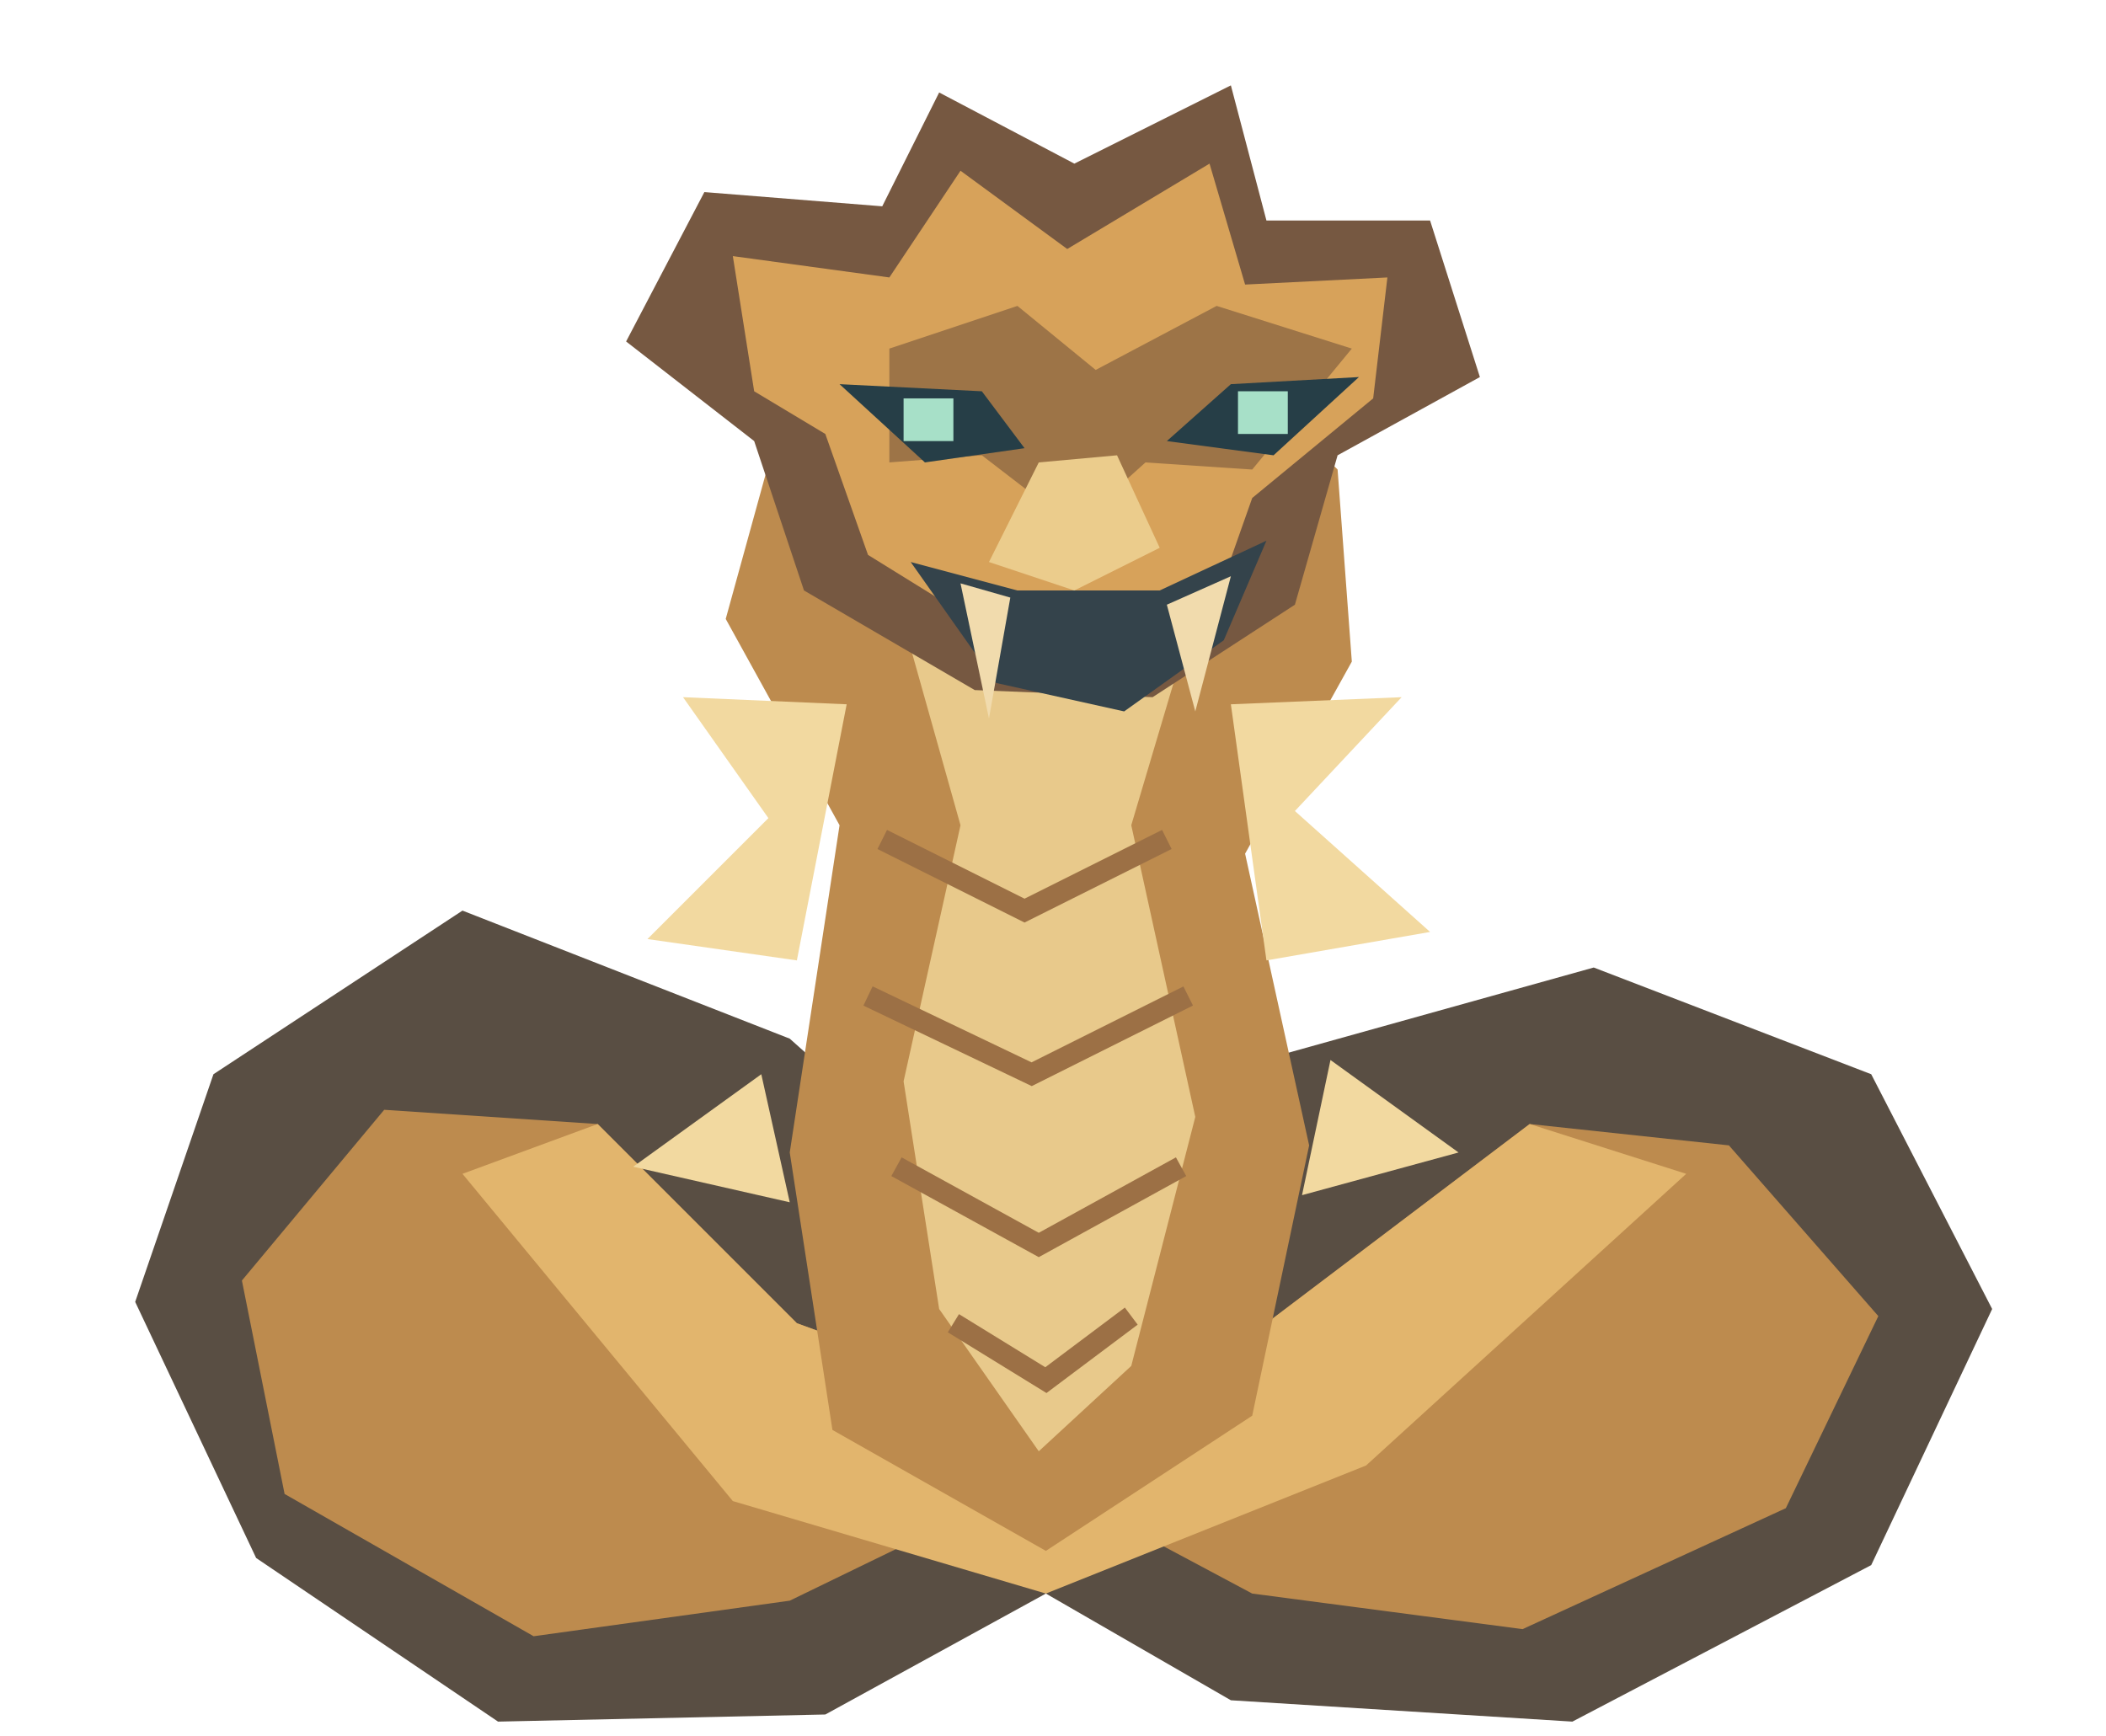
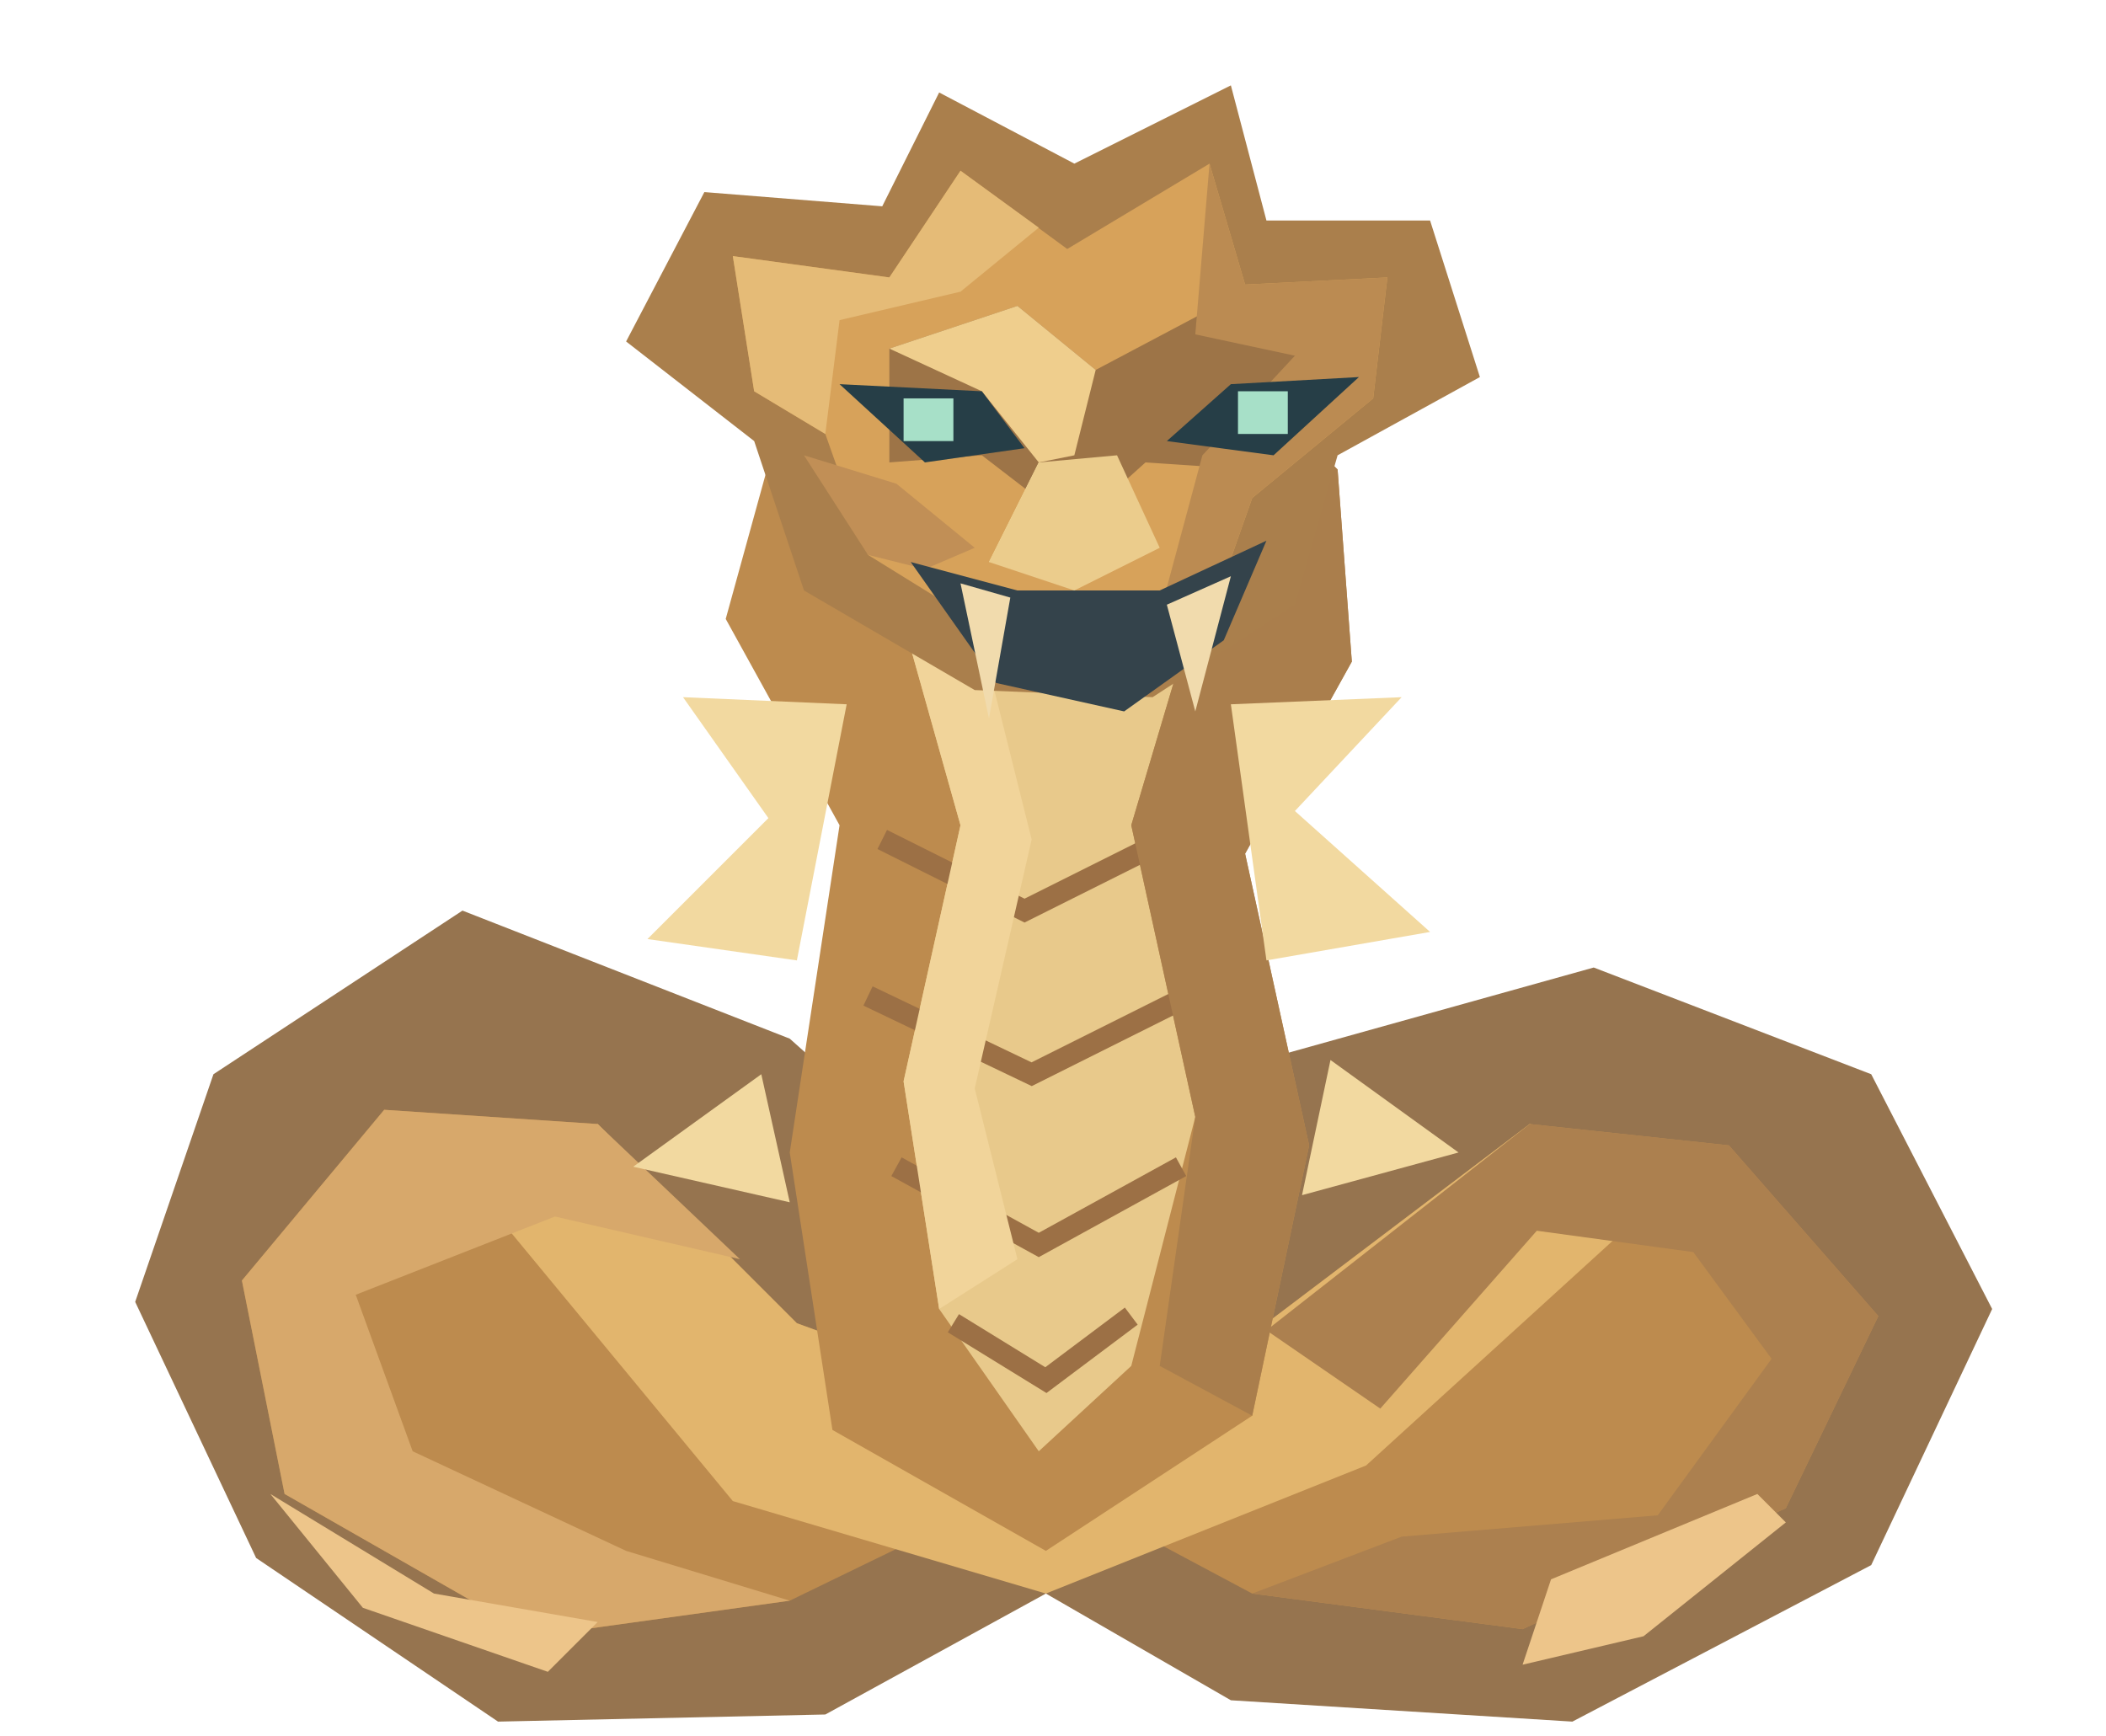
<svg xmlns="http://www.w3.org/2000/svg" width="296" height="244" viewBox="0 0 296 244">
-   <path d="M36 219L19 183L30 151L65 128L111 146L139 171L158 172L181 148L224 136L263 151L280 184L263 220L221 242L173 239L147 224L116 241L70 242Z" fill="#594e43" />
+   <path d="M36 219L19 183L30 151L65 128L111 146L139 171L158 172L181 148L224 136L263 151L280 184L263 220L221 242L173 239L147 224L116 241L70 242Z" fill="#96744f" />
  <path d="M40 210L34 180L54 156L84 158L112 186L145 198L178 186L215 158L243 161L264 185L251 212L214 229L176 224L146 208L111 225L75 230Z" fill="#bd8b4e" />
  <path d="M65 165L84 158L112 186L145 198L178 186L215 158L237 165L192 206L147 224L103 211Z" fill="#e2b56d" />
  <path d="M117 201L111 162L118 116L102 87L110 58L135 42L166 44L188 66L190 93L175 120L184 161L176 199L147 218Z" fill="#bd8b4e" />
  <path d="M136 58L159 54L170 79L159 116L168 157L159 192L146 204L132 184L127 152L135 116L126 84Z" fill="#e8c98b" />
  <path d="M124 118L144 128L164 118M122 140L145 151L167 140M126 164L146 175L166 164M134 186L147 194L159 185" fill="none" stroke="#9c7045" stroke-width="3" />
+   <path d="M40 210L34 180L54 156L84 158L104 177L78 171L50 182L58 204L88 218L111 225L75 230Z" fill="#d7a86b" />
+   <path d="M178 187L215 158L243 161L264 185L251 212L214 229L176 224L197 216L233 213L249 191L238 176L216 173L194 198Z" fill="#ac804f" />
+   <path d="M136 58L143 61L139 94L145 118L137 153L143 177L132 184L127 152L135 116L126 84Z" fill="#f1d49a" />
+   <path d="M166 44L188 66L190 93L175 120L184 161L176 199L163 192L168 157L159 116L170 79Z" fill="#aa7e4c" />
+   <path d="M38 210L61 224L84 228L77 235L51 226Z M218 222L247 210L251 214L231 230L214 234Z" fill="#edc58a" />
  <path d="M112 135L91 132L108 115L96 98L119 99M178 135L201 131L182 114L197 98L173 99M111 169L89 164L107 151M183 168L205 162L187 149" fill="#f2d9a0" />
  <g transform="translate(0 0)">
-     <path d="M106 62L88 48L99 27L124 29L132 13L151 23L173 12L178 31L201 31L208 53L188 64L182 85L162 98L137 97L113 83Z" fill="#765841" />
+     <path d="M106 62L88 48L99 27L124 29L132 13L151 23L173 12L178 31L201 31L208 53L188 64L182 85L162 98L137 97L113 83Z" fill="#aa7f4c" />
    <path d="M106 55L103 36L125 39L135 24L150 35L170 23L175 40L195 39L193 56L176 70L170 87L143 91L122 78L116 61Z" fill="#d7a25a" />
    <path d="M125 49L143 43L154 52L171 43L190 49L176 66L161 65L151 74L138 64L125 65Z" fill="#9d7447" />
+     <path d="M106 55L103 36L125 39L135 24L146 32L135 41L118 45L116 61Z" fill="#e5bb77" />
+     <path d="M170 23L175 40L195 39L193 56L176 70L170 87L162 90L169 64L182 50L168 47Z" fill="#bb8b52" />
+     <path d="M143 43L154 52L151 64L146 65L138 55L125 49Z" fill="#efce8d" />
+     <path d="M146 65L150 66L148 77L139 79Z" fill="#f3dba3" />
+     <path d="M113 64L126 68L137 77L130 80L122 78Z" fill="#c18f56" />
    <path d="M118 54L138 55L144 63L130 65Z M164 62L173 54L191 53L179 64Z" fill="#263e47" />
    <path d="M127 56H134V62H127Z M174 55H181V61H174Z" fill="#a7e0c8" />
    <path d="M146 65L139 79L151 83L163 77L157 64Z" fill="#ebcc8c" />
    <path d="M128 79L143 83L163 83L178 76L172 90L158 100L140 96Z" fill="#34434b" />
    <path d="M135 82L142 84L139 101Z M164 85L173 81L168 100Z" fill="#f1dbad" />
  </g>
</svg>
